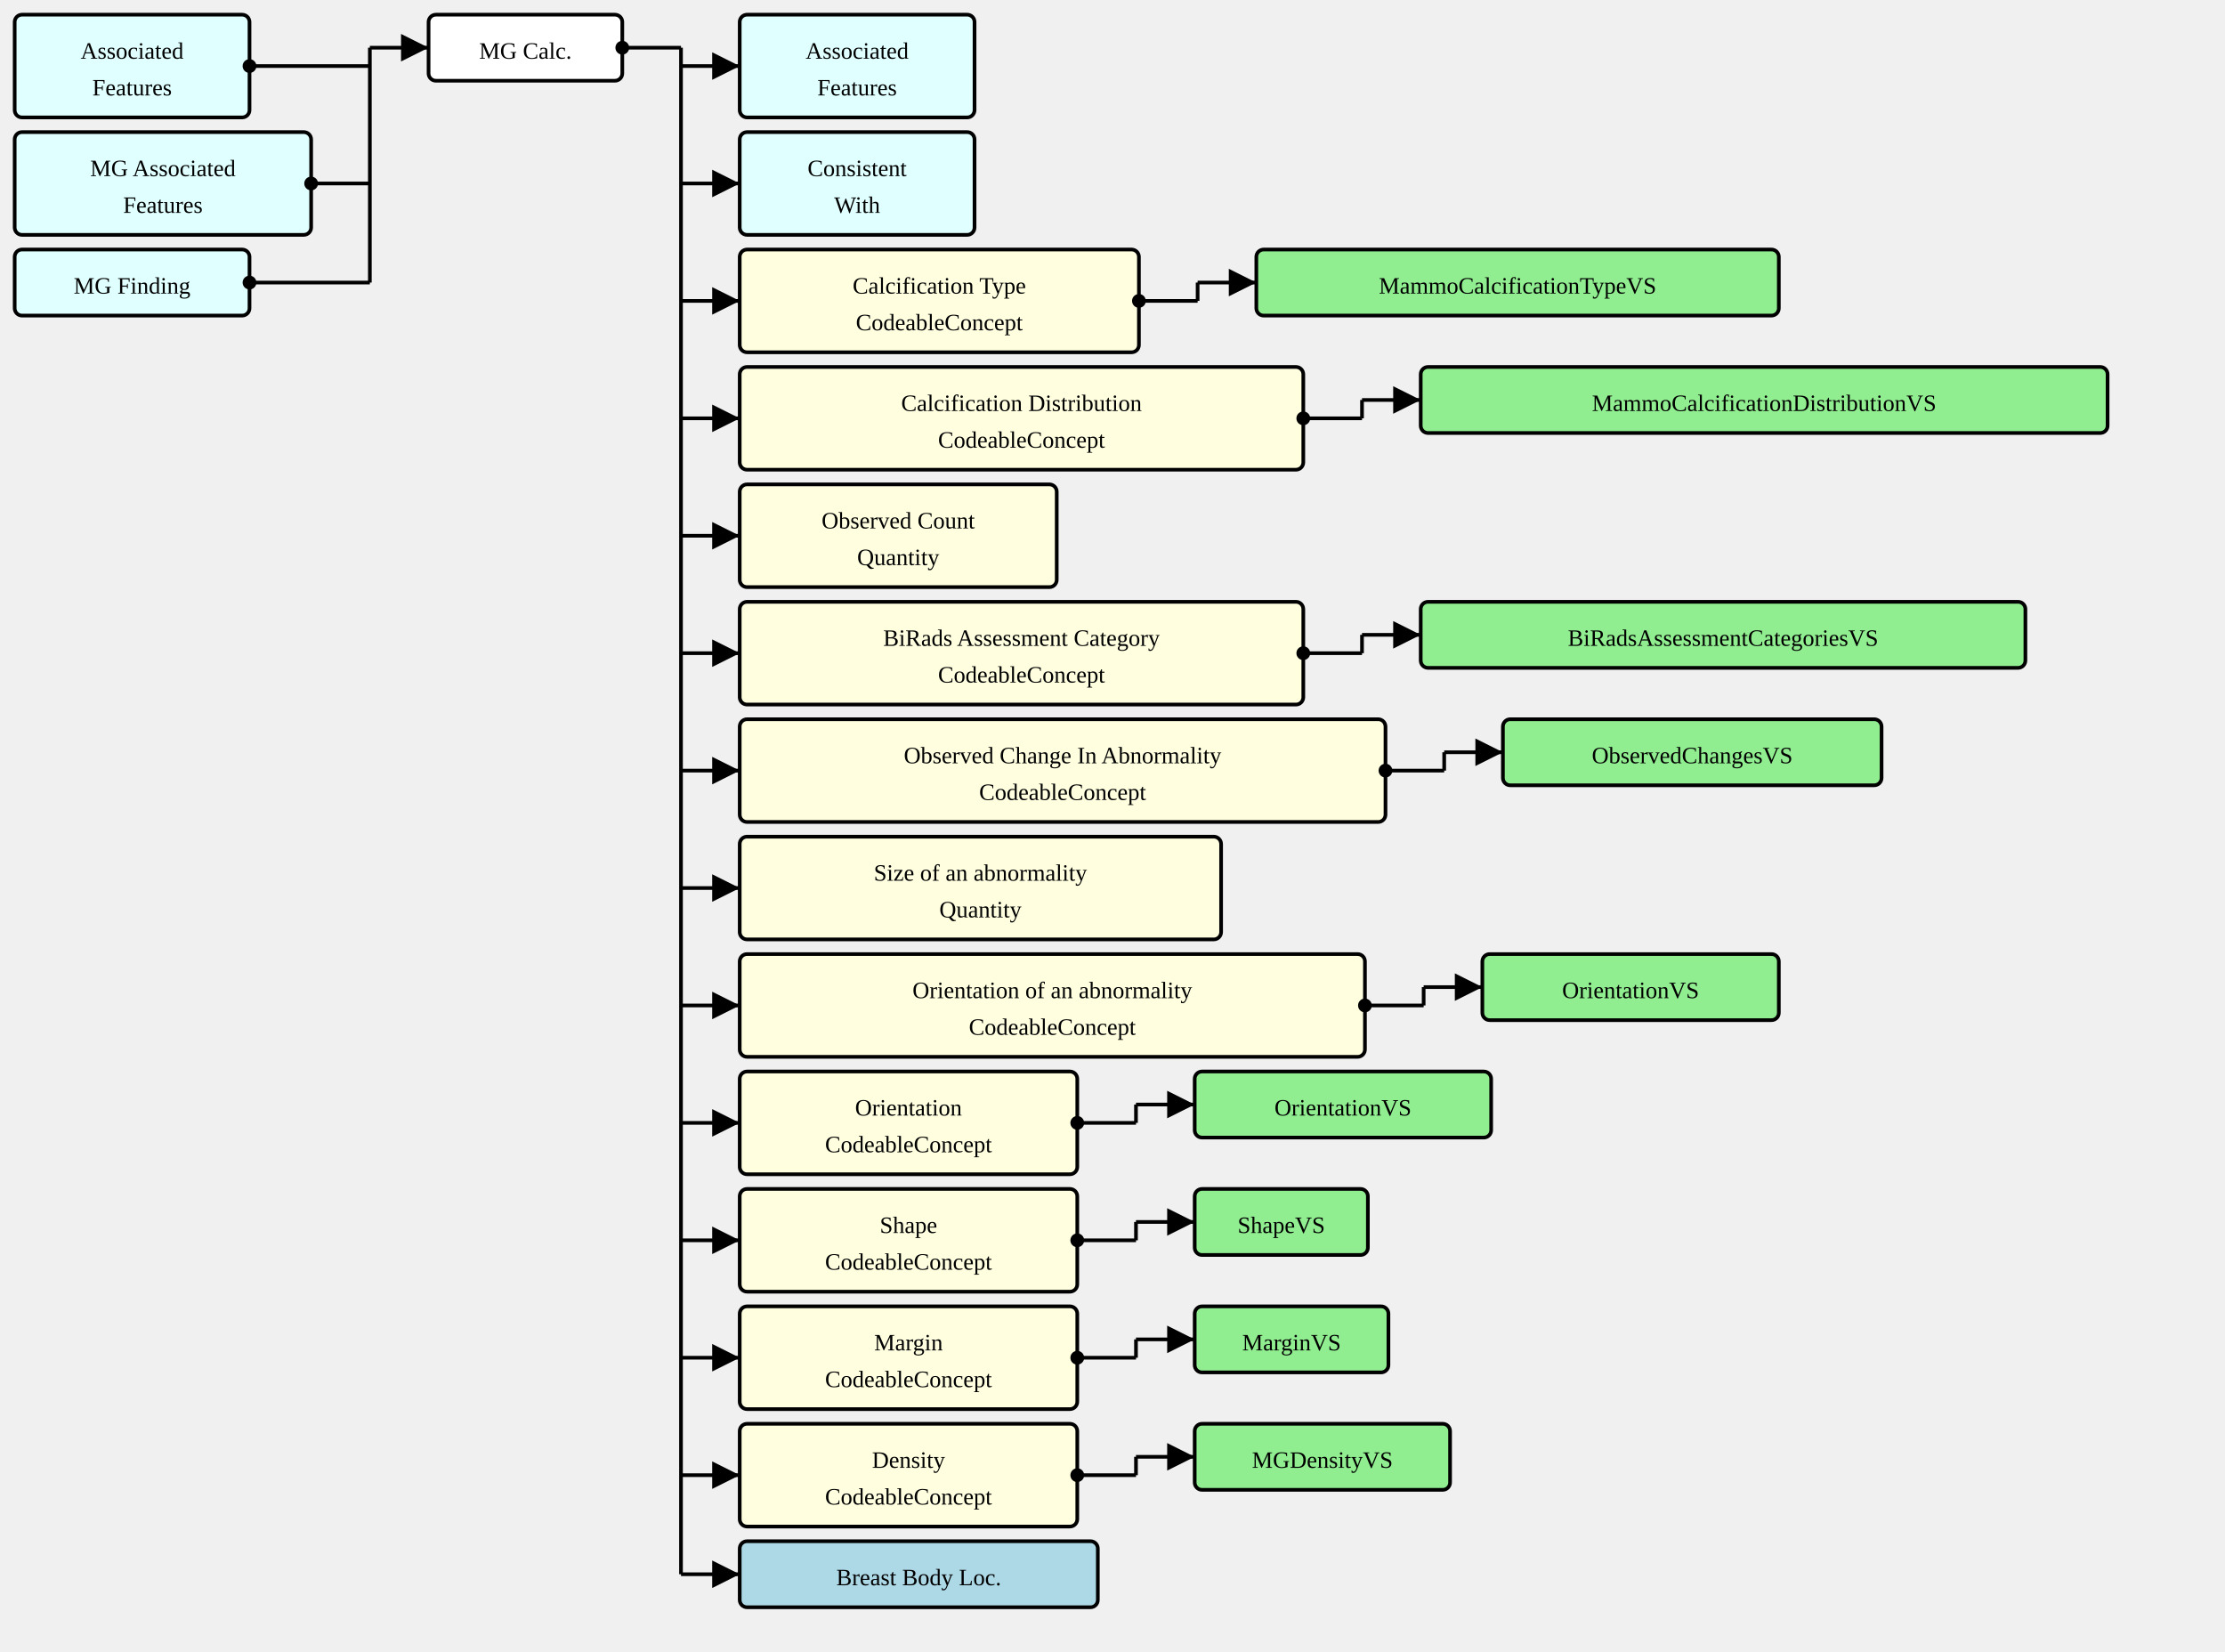
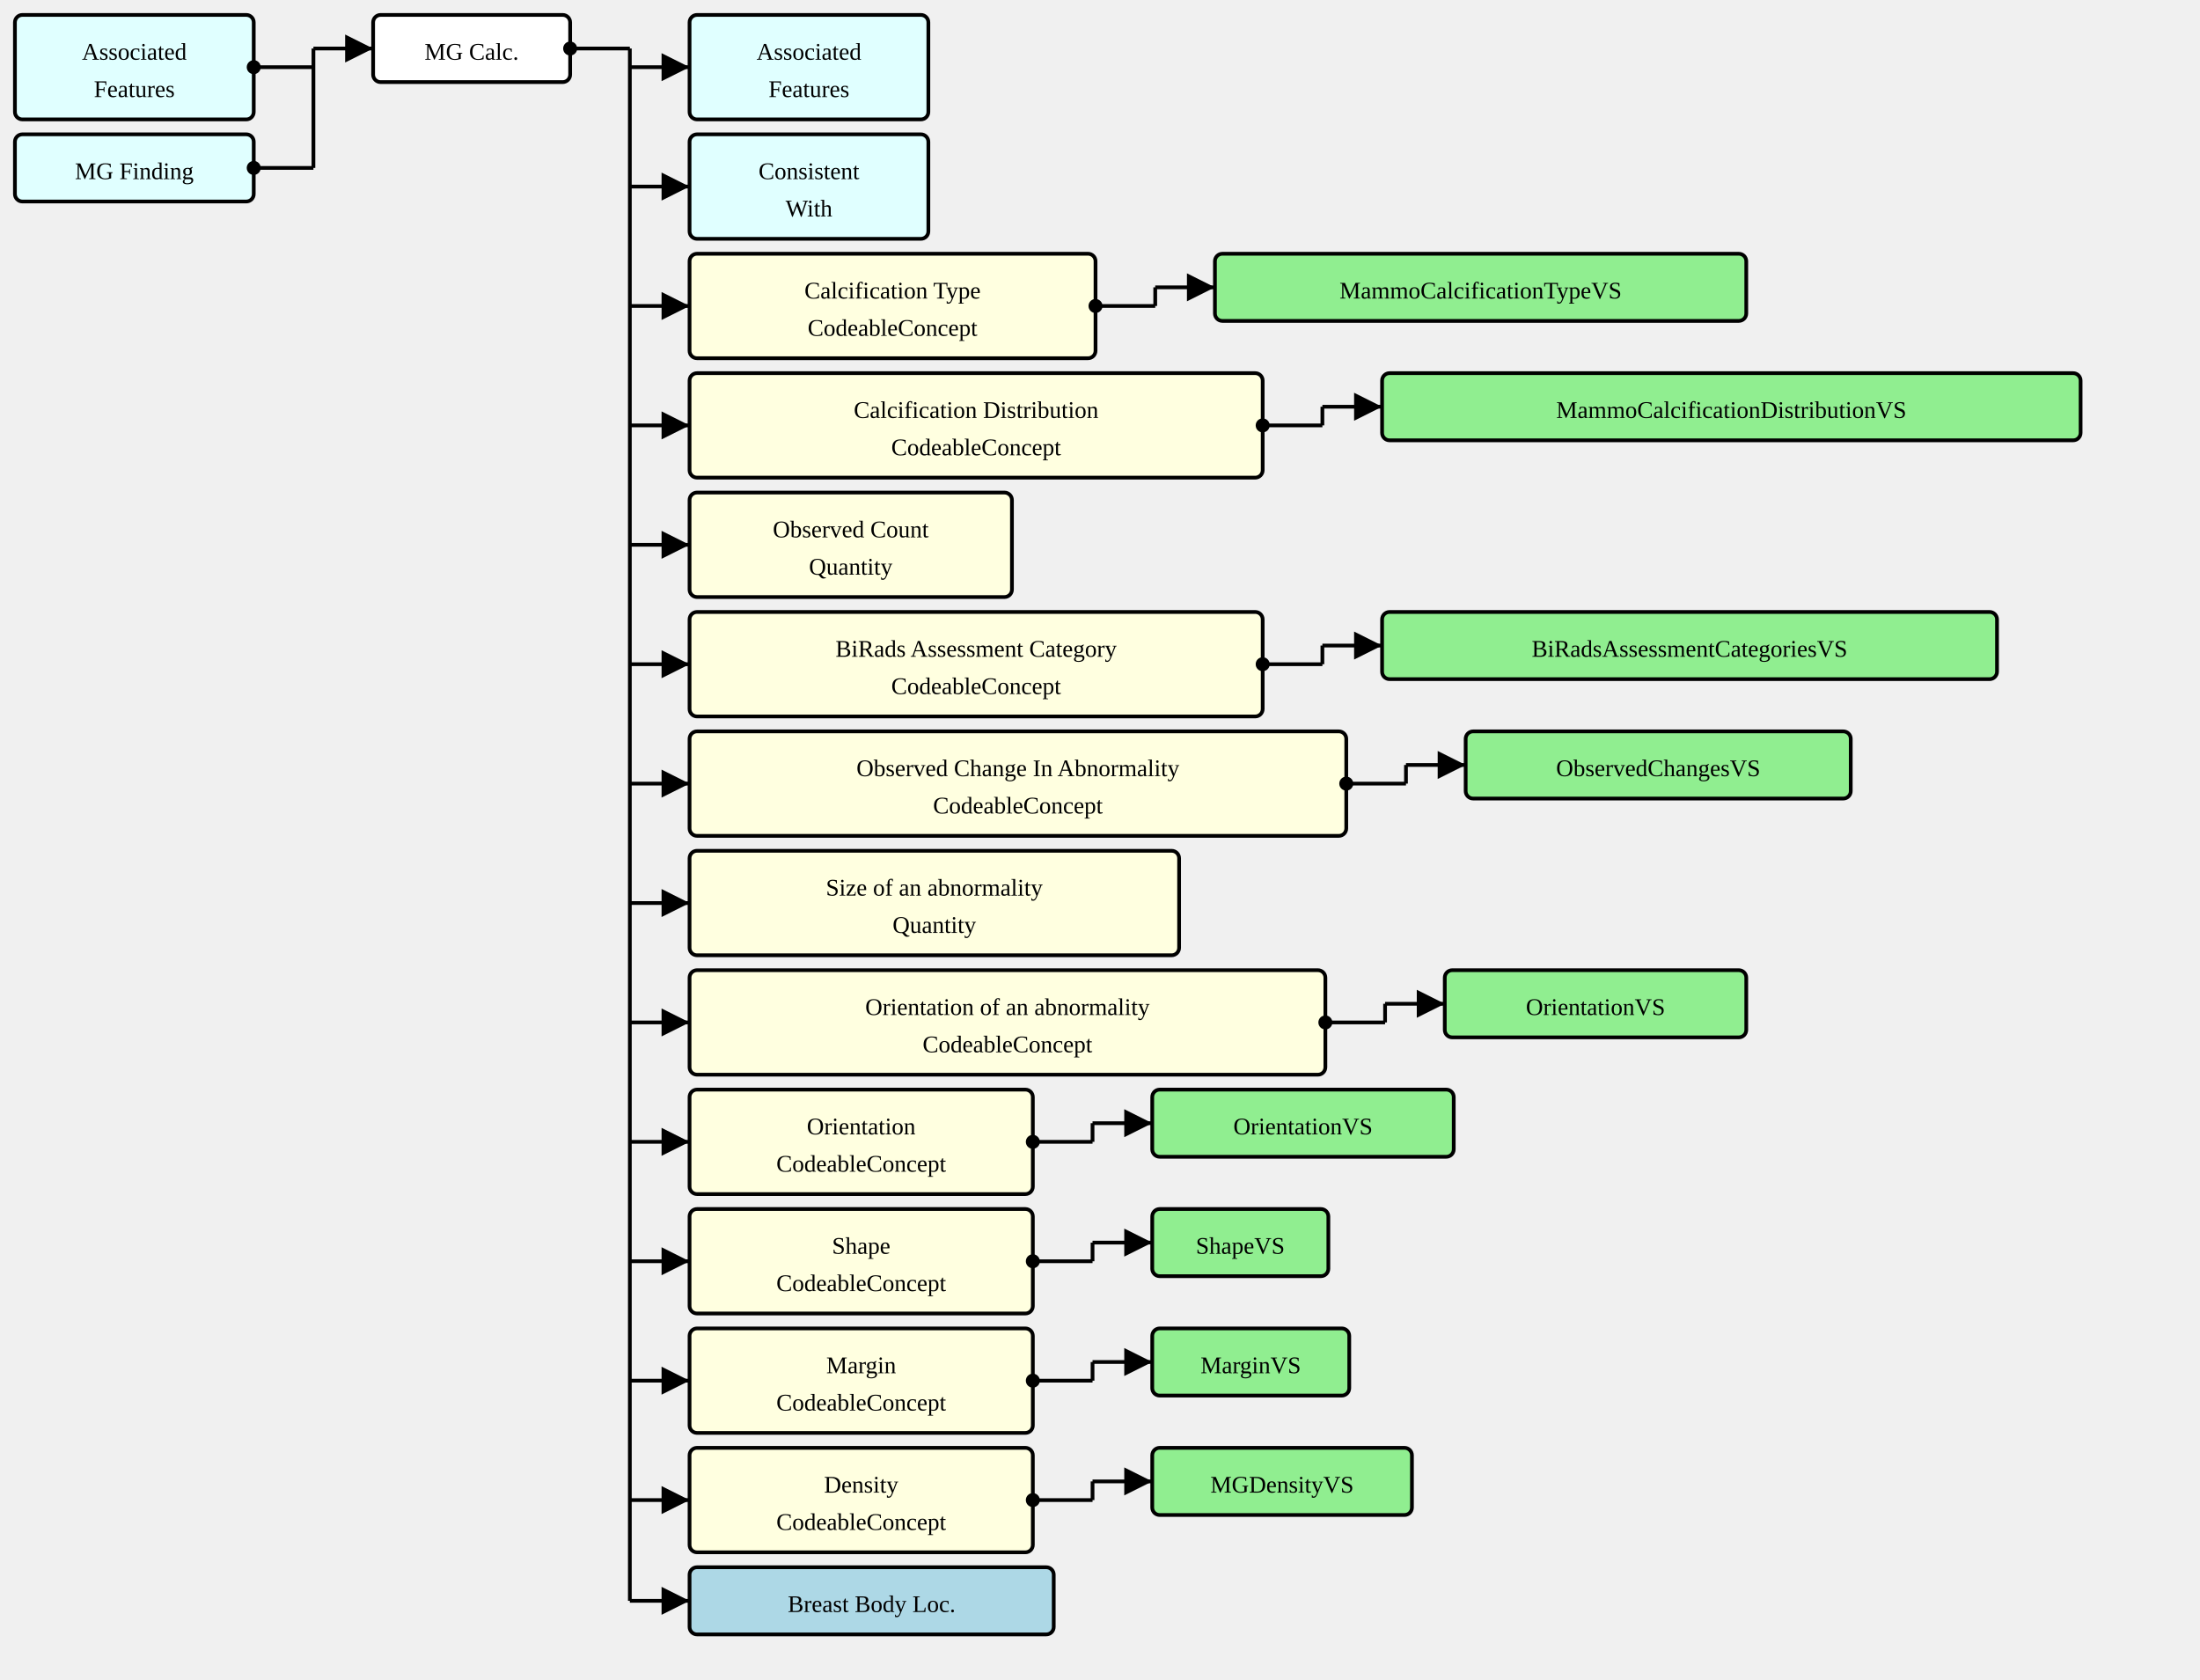
- <svg xmlns="http://www.w3.org/2000/svg" version="1.1" width="1137" height="843.75">
+ <svg xmlns="http://www.w3.org/2000/svg" version="1.1" width="1105.5" height="843.75">
  <defs>
    <marker id="arrowStart" markerWidth="3.75" markerHeight="3.75" markerUnits="px" refX="1.875" refY="1.875">
      <circle fill="Black" stroke-width="0" cx="1.875" cy="1.875" r="1.875" />
    </marker>
    <marker id="arrowEnd" markerWidth="7.5" markerHeight="7.5" markerUnits="px" refX="7.5" refY="3.75">
      <polygon fill="Black" stroke-width="0" points="0 0 7.5 3.75 0 7.5" />
    </marker>
  </defs>
  <g>
    <g transform="translate(7.5 7.5)">
      <rect fill="LightCyan" stroke="Black" stroke-width="1.875" x="0" y="0" width="120" height="52.5" rx="3.75" ry="3.75" />
      <a href="./StructureDefinition-AssociatedFeatures.html" target="_top">
        <text x="60" y="22.5" text-anchor="middle">Associated</text>
      </a>
      <a href="./StructureDefinition-AssociatedFeatures.html" target="_top">
        <text x="60" y="41.25" text-anchor="middle">Features</text>
      </a>
    </g>
    <g transform="translate(7.5 67.5)">
-       <rect fill="LightCyan" stroke="Black" stroke-width="1.875" x="0" y="0" width="151.5" height="52.5" rx="3.75" ry="3.75" />
-       <a href="./StructureDefinition-MGAssociatedFeatures.html" target="_top">
-         <text x="75.75" y="22.5" text-anchor="middle">MG Associated</text>
-       </a>
-       <a href="./StructureDefinition-MGAssociatedFeatures.html" target="_top">
-         <text x="75.75" y="41.25" text-anchor="middle">Features</text>
-       </a>
-     </g>
-     <g transform="translate(7.5 127.5)">
      <rect fill="LightCyan" stroke="Black" stroke-width="1.875" x="0" y="0" width="120" height="33.75" rx="3.75" ry="3.75" />
      <a href="./StructureDefinition-MGFinding.html" target="_top">
        <text x="60" y="22.5" text-anchor="middle">MG Finding</text>
      </a>
    </g>
-     <line stroke="Black" stroke-width="1.875" marker-end="url(#arrowEnd)" x1="189" y1="24.375" x2="219" y2="24.375" />
-     <line stroke="Black" stroke-width="1.875" marker-start="url(#arrowStart)" x1="127.5" y1="33.75" x2="189" y2="33.75" />
-     <line stroke="Black" stroke-width="1.875" marker-start="url(#arrowStart)" x1="159" y1="93.75" x2="189" y2="93.75" />
-     <line stroke="Black" stroke-width="1.875" marker-start="url(#arrowStart)" x1="127.5" y1="144.375" x2="189" y2="144.375" />
-     <line stroke="Black" stroke-width="1.875" x1="189" y1="24.375" x2="189" y2="144.375" />
-   </g>
-   <g>
-     <g transform="translate(219 7.5)">
+     <line stroke="Black" stroke-width="1.875" marker-end="url(#arrowEnd)" x1="157.5" y1="24.375" x2="187.5" y2="24.375" />
+     <line stroke="Black" stroke-width="1.875" marker-start="url(#arrowStart)" x1="127.5" y1="33.75" x2="157.5" y2="33.75" />
+     <line stroke="Black" stroke-width="1.875" marker-start="url(#arrowStart)" x1="127.5" y1="84.375" x2="157.5" y2="84.375" />
+     <line stroke="Black" stroke-width="1.875" x1="157.5" y1="24.375" x2="157.5" y2="84.375" />
+   </g>
+   <g>
+     <g transform="translate(187.5 7.5)">
      <rect fill="White" stroke="Black" stroke-width="1.875" x="0" y="0" width="99" height="33.75" rx="3.75" ry="3.75" />
      <text x="49.5" y="22.5" text-anchor="middle">MG Calc.</text>
    </g>
-     <line stroke="Black" stroke-width="1.875" marker-end="url(#arrowEnd)" x1="348" y1="33.75" x2="378" y2="33.75" />
-     <line stroke="Black" stroke-width="1.875" marker-end="url(#arrowEnd)" x1="348" y1="93.75" x2="378" y2="93.75" />
-     <line stroke="Black" stroke-width="1.875" marker-end="url(#arrowEnd)" x1="348" y1="153.75" x2="378" y2="153.75" />
-     <line stroke="Black" stroke-width="1.875" marker-end="url(#arrowEnd)" x1="348" y1="213.75" x2="378" y2="213.75" />
-     <line stroke="Black" stroke-width="1.875" marker-end="url(#arrowEnd)" x1="348" y1="273.75" x2="378" y2="273.75" />
-     <line stroke="Black" stroke-width="1.875" marker-end="url(#arrowEnd)" x1="348" y1="333.75" x2="378" y2="333.75" />
-     <line stroke="Black" stroke-width="1.875" marker-end="url(#arrowEnd)" x1="348" y1="393.75" x2="378" y2="393.75" />
-     <line stroke="Black" stroke-width="1.875" marker-end="url(#arrowEnd)" x1="348" y1="453.75" x2="378" y2="453.75" />
-     <line stroke="Black" stroke-width="1.875" marker-end="url(#arrowEnd)" x1="348" y1="513.75" x2="378" y2="513.75" />
-     <line stroke="Black" stroke-width="1.875" marker-end="url(#arrowEnd)" x1="348" y1="573.75" x2="378" y2="573.75" />
-     <line stroke="Black" stroke-width="1.875" marker-end="url(#arrowEnd)" x1="348" y1="633.75" x2="378" y2="633.75" />
-     <line stroke="Black" stroke-width="1.875" marker-end="url(#arrowEnd)" x1="348" y1="693.75" x2="378" y2="693.75" />
-     <line stroke="Black" stroke-width="1.875" marker-end="url(#arrowEnd)" x1="348" y1="753.75" x2="378" y2="753.75" />
-     <line stroke="Black" stroke-width="1.875" marker-end="url(#arrowEnd)" x1="348" y1="804.375" x2="378" y2="804.375" />
-     <line stroke="Black" stroke-width="1.875" marker-start="url(#arrowStart)" x1="318" y1="24.375" x2="348" y2="24.375" />
-     <line stroke="Black" stroke-width="1.875" x1="348" y1="24.375" x2="348" y2="804.375" />
-   </g>
-   <g>
-     <g transform="translate(378 7.5)">
+     <line stroke="Black" stroke-width="1.875" marker-end="url(#arrowEnd)" x1="316.5" y1="33.75" x2="346.5" y2="33.75" />
+     <line stroke="Black" stroke-width="1.875" marker-end="url(#arrowEnd)" x1="316.5" y1="93.75" x2="346.5" y2="93.75" />
+     <line stroke="Black" stroke-width="1.875" marker-end="url(#arrowEnd)" x1="316.5" y1="153.75" x2="346.5" y2="153.75" />
+     <line stroke="Black" stroke-width="1.875" marker-end="url(#arrowEnd)" x1="316.5" y1="213.75" x2="346.5" y2="213.75" />
+     <line stroke="Black" stroke-width="1.875" marker-end="url(#arrowEnd)" x1="316.5" y1="273.75" x2="346.5" y2="273.75" />
+     <line stroke="Black" stroke-width="1.875" marker-end="url(#arrowEnd)" x1="316.5" y1="333.75" x2="346.5" y2="333.75" />
+     <line stroke="Black" stroke-width="1.875" marker-end="url(#arrowEnd)" x1="316.5" y1="393.75" x2="346.5" y2="393.75" />
+     <line stroke="Black" stroke-width="1.875" marker-end="url(#arrowEnd)" x1="316.5" y1="453.75" x2="346.5" y2="453.75" />
+     <line stroke="Black" stroke-width="1.875" marker-end="url(#arrowEnd)" x1="316.5" y1="513.75" x2="346.5" y2="513.75" />
+     <line stroke="Black" stroke-width="1.875" marker-end="url(#arrowEnd)" x1="316.5" y1="573.75" x2="346.5" y2="573.75" />
+     <line stroke="Black" stroke-width="1.875" marker-end="url(#arrowEnd)" x1="316.5" y1="633.75" x2="346.5" y2="633.75" />
+     <line stroke="Black" stroke-width="1.875" marker-end="url(#arrowEnd)" x1="316.5" y1="693.75" x2="346.5" y2="693.75" />
+     <line stroke="Black" stroke-width="1.875" marker-end="url(#arrowEnd)" x1="316.5" y1="753.75" x2="346.5" y2="753.75" />
+     <line stroke="Black" stroke-width="1.875" marker-end="url(#arrowEnd)" x1="316.5" y1="804.375" x2="346.5" y2="804.375" />
+     <line stroke="Black" stroke-width="1.875" marker-start="url(#arrowStart)" x1="286.5" y1="24.375" x2="316.5" y2="24.375" />
+     <line stroke="Black" stroke-width="1.875" x1="316.5" y1="24.375" x2="316.5" y2="804.375" />
+   </g>
+   <g>
+     <g transform="translate(346.5 7.5)">
      <rect fill="LightCyan" stroke="Black" stroke-width="1.875" x="0" y="0" width="120" height="52.5" rx="3.75" ry="3.75" />
      <a href="./StructureDefinition-AssociatedFeatures.html" target="_top">
        <text x="60" y="22.5" text-anchor="middle">Associated</text>
      </a>
      <a href="./StructureDefinition-AssociatedFeatures.html" target="_top">
        <text x="60" y="41.25" text-anchor="middle">Features</text>
      </a>
    </g>
  </g>
  <g>
-     <g transform="translate(378 67.5)">
+     <g transform="translate(346.5 67.5)">
      <rect fill="LightCyan" stroke="Black" stroke-width="1.875" x="0" y="0" width="120" height="52.5" rx="3.75" ry="3.75" />
      <a href="./StructureDefinition-ConsistentWith.html" target="_top">
        <text x="60" y="22.5" text-anchor="middle">Consistent</text>
      </a>
      <a href="./StructureDefinition-ConsistentWith.html" target="_top">
        <text x="60" y="41.25" text-anchor="middle">With</text>
      </a>
    </g>
  </g>
  <g>
-     <g transform="translate(378 127.5)">
+     <g transform="translate(346.5 127.5)">
      <rect fill="LightYellow" stroke="Black" stroke-width="1.875" x="0" y="0" width="204" height="52.5" rx="3.75" ry="3.75" />
      <text x="102" y="22.5" text-anchor="middle">Calcification Type</text>
      <text x="102" y="41.25" text-anchor="middle">CodeableConcept</text>
    </g>
-     <line stroke="Black" stroke-width="1.875" marker-end="url(#arrowEnd)" x1="612" y1="144.375" x2="642" y2="144.375" />
-     <line stroke="Black" stroke-width="1.875" marker-start="url(#arrowStart)" x1="582" y1="153.75" x2="612" y2="153.75" />
-     <line stroke="Black" stroke-width="1.875" x1="612" y1="144.375" x2="612" y2="153.75" />
-   </g>
-   <g>
-     <g transform="translate(642 127.5)">
+     <line stroke="Black" stroke-width="1.875" marker-end="url(#arrowEnd)" x1="580.5" y1="144.375" x2="610.5" y2="144.375" />
+     <line stroke="Black" stroke-width="1.875" marker-start="url(#arrowStart)" x1="550.5" y1="153.75" x2="580.5" y2="153.75" />
+     <line stroke="Black" stroke-width="1.875" x1="580.5" y1="144.375" x2="580.5" y2="153.75" />
+   </g>
+   <g>
+     <g transform="translate(610.5 127.5)">
      <rect fill="LightGreen" stroke="Black" stroke-width="1.875" x="0" y="0" width="267" height="33.75" rx="3.75" ry="3.75" />
      <a href="./ValueSet-MammoCalcificationTypeVS.html" target="_top">
        <text x="133.5" y="22.5" text-anchor="middle">MammoCalcificationTypeVS</text>
      </a>
    </g>
  </g>
  <g>
-     <g transform="translate(378 187.5)">
+     <g transform="translate(346.5 187.5)">
      <rect fill="LightYellow" stroke="Black" stroke-width="1.875" x="0" y="0" width="288" height="52.5" rx="3.75" ry="3.75" />
      <text x="144" y="22.5" text-anchor="middle">Calcification Distribution</text>
      <text x="144" y="41.25" text-anchor="middle">CodeableConcept</text>
    </g>
-     <line stroke="Black" stroke-width="1.875" marker-end="url(#arrowEnd)" x1="696" y1="204.375" x2="726" y2="204.375" />
-     <line stroke="Black" stroke-width="1.875" marker-start="url(#arrowStart)" x1="666" y1="213.75" x2="696" y2="213.75" />
-     <line stroke="Black" stroke-width="1.875" x1="696" y1="204.375" x2="696" y2="213.75" />
-   </g>
-   <g>
-     <g transform="translate(725.9999 187.5)">
+     <line stroke="Black" stroke-width="1.875" marker-end="url(#arrowEnd)" x1="664.5" y1="204.375" x2="694.5" y2="204.375" />
+     <line stroke="Black" stroke-width="1.875" marker-start="url(#arrowStart)" x1="634.5" y1="213.75" x2="664.5" y2="213.75" />
+     <line stroke="Black" stroke-width="1.875" x1="664.5" y1="204.375" x2="664.5" y2="213.75" />
+   </g>
+   <g>
+     <g transform="translate(694.5 187.5)">
      <rect fill="LightGreen" stroke="Black" stroke-width="1.875" x="0" y="0" width="351" height="33.75" rx="3.75" ry="3.75" />
      <a href="./ValueSet-MammoCalcificationDistributionVS.html" target="_top">
        <text x="175.5" y="22.5" text-anchor="middle">MammoCalcificationDistributionVS</text>
      </a>
    </g>
  </g>
  <g>
-     <g transform="translate(378 247.5)">
+     <g transform="translate(346.5 247.5)">
      <rect fill="LightYellow" stroke="Black" stroke-width="1.875" x="0" y="0" width="162" height="52.5" rx="3.75" ry="3.75" />
      <text x="81" y="22.5" text-anchor="middle">Observed Count</text>
      <text x="81" y="41.25" text-anchor="middle">Quantity</text>
    </g>
  </g>
  <g>
-     <g transform="translate(378 307.5)">
+     <g transform="translate(346.5 307.5)">
      <rect fill="LightYellow" stroke="Black" stroke-width="1.875" x="0" y="0" width="288" height="52.5" rx="3.75" ry="3.75" />
      <text x="144" y="22.5" text-anchor="middle">BiRads Assessment Category</text>
      <text x="144" y="41.25" text-anchor="middle">CodeableConcept</text>
    </g>
-     <line stroke="Black" stroke-width="1.875" marker-end="url(#arrowEnd)" x1="696" y1="324.375" x2="726" y2="324.375" />
-     <line stroke="Black" stroke-width="1.875" marker-start="url(#arrowStart)" x1="666" y1="333.75" x2="696" y2="333.75" />
-     <line stroke="Black" stroke-width="1.875" x1="696" y1="324.375" x2="696" y2="333.75" />
-   </g>
-   <g>
-     <g transform="translate(725.9999 307.5)">
+     <line stroke="Black" stroke-width="1.875" marker-end="url(#arrowEnd)" x1="664.5" y1="324.375" x2="694.5" y2="324.375" />
+     <line stroke="Black" stroke-width="1.875" marker-start="url(#arrowStart)" x1="634.5" y1="333.75" x2="664.5" y2="333.75" />
+     <line stroke="Black" stroke-width="1.875" x1="664.5" y1="324.375" x2="664.5" y2="333.75" />
+   </g>
+   <g>
+     <g transform="translate(694.5 307.5)">
      <rect fill="LightGreen" stroke="Black" stroke-width="1.875" x="0" y="0" width="309" height="33.75" rx="3.75" ry="3.75" />
      <a href="./ValueSet-BiRadsAssessmentCategoriesVS.html" target="_top">
        <text x="154.5" y="22.5" text-anchor="middle">BiRadsAssessmentCategoriesVS</text>
      </a>
    </g>
  </g>
  <g>
-     <g transform="translate(378 367.5)">
+     <g transform="translate(346.5 367.5)">
      <rect fill="LightYellow" stroke="Black" stroke-width="1.875" x="0" y="0" width="330" height="52.5" rx="3.75" ry="3.75" />
      <text x="165" y="22.5" text-anchor="middle">Observed Change In Abnormality</text>
      <text x="165" y="41.25" text-anchor="middle">CodeableConcept</text>
    </g>
-     <line stroke="Black" stroke-width="1.875" marker-end="url(#arrowEnd)" x1="738" y1="384.375" x2="768" y2="384.375" />
-     <line stroke="Black" stroke-width="1.875" marker-start="url(#arrowStart)" x1="708" y1="393.75" x2="738" y2="393.75" />
-     <line stroke="Black" stroke-width="1.875" x1="738" y1="384.375" x2="738" y2="393.75" />
-   </g>
-   <g>
-     <g transform="translate(767.9999 367.5)">
+     <line stroke="Black" stroke-width="1.875" marker-end="url(#arrowEnd)" x1="706.5" y1="384.375" x2="736.5" y2="384.375" />
+     <line stroke="Black" stroke-width="1.875" marker-start="url(#arrowStart)" x1="676.5" y1="393.75" x2="706.5" y2="393.75" />
+     <line stroke="Black" stroke-width="1.875" x1="706.5" y1="384.375" x2="706.5" y2="393.75" />
+   </g>
+   <g>
+     <g transform="translate(736.5 367.5)">
      <rect fill="LightGreen" stroke="Black" stroke-width="1.875" x="0" y="0" width="193.5" height="33.75" rx="3.75" ry="3.75" />
      <a href="./ValueSet-ObservedChangesVS.html" target="_top">
        <text x="96.75" y="22.5" text-anchor="middle">ObservedChangesVS</text>
      </a>
    </g>
  </g>
  <g>
-     <g transform="translate(378 427.5)">
+     <g transform="translate(346.5 427.5)">
      <rect fill="LightYellow" stroke="Black" stroke-width="1.875" x="0" y="0" width="246" height="52.5" rx="3.75" ry="3.75" />
      <text x="123" y="22.5" text-anchor="middle">Size of an abnormality</text>
      <text x="123" y="41.25" text-anchor="middle">Quantity</text>
    </g>
  </g>
  <g>
-     <g transform="translate(378 487.5)">
+     <g transform="translate(346.5 487.5)">
      <rect fill="LightYellow" stroke="Black" stroke-width="1.875" x="0" y="0" width="319.5" height="52.5" rx="3.75" ry="3.75" />
      <text x="159.75" y="22.5" text-anchor="middle">Orientation of an abnormality</text>
      <text x="159.75" y="41.25" text-anchor="middle">CodeableConcept</text>
    </g>
-     <line stroke="Black" stroke-width="1.875" marker-end="url(#arrowEnd)" x1="727.5" y1="504.375" x2="757.5" y2="504.375" />
-     <line stroke="Black" stroke-width="1.875" marker-start="url(#arrowStart)" x1="697.5" y1="513.75" x2="727.5" y2="513.75" />
-     <line stroke="Black" stroke-width="1.875" x1="727.5" y1="504.375" x2="727.5" y2="513.75" />
-   </g>
-   <g>
-     <g transform="translate(757.5 487.5)">
+     <line stroke="Black" stroke-width="1.875" marker-end="url(#arrowEnd)" x1="696" y1="504.375" x2="726" y2="504.375" />
+     <line stroke="Black" stroke-width="1.875" marker-start="url(#arrowStart)" x1="666" y1="513.75" x2="696" y2="513.75" />
+     <line stroke="Black" stroke-width="1.875" x1="696" y1="504.375" x2="696" y2="513.75" />
+   </g>
+   <g>
+     <g transform="translate(726 487.5)">
      <rect fill="LightGreen" stroke="Black" stroke-width="1.875" x="0" y="0" width="151.5" height="33.75" rx="3.75" ry="3.75" />
      <a href="./ValueSet-OrientationVS.html" target="_top">
        <text x="75.75" y="22.5" text-anchor="middle">OrientationVS</text>
      </a>
    </g>
  </g>
  <g>
-     <g transform="translate(378 547.5)">
+     <g transform="translate(346.5 547.5)">
      <rect fill="LightYellow" stroke="Black" stroke-width="1.875" x="0" y="0" width="172.5" height="52.5" rx="3.75" ry="3.75" />
      <text x="86.25" y="22.5" text-anchor="middle">Orientation</text>
      <text x="86.25" y="41.25" text-anchor="middle">CodeableConcept</text>
    </g>
-     <line stroke="Black" stroke-width="1.875" marker-end="url(#arrowEnd)" x1="580.5" y1="564.375" x2="610.5" y2="564.375" />
-     <line stroke="Black" stroke-width="1.875" marker-start="url(#arrowStart)" x1="550.5" y1="573.75" x2="580.5" y2="573.75" />
-     <line stroke="Black" stroke-width="1.875" x1="580.5" y1="564.375" x2="580.5" y2="573.75" />
-   </g>
-   <g>
-     <g transform="translate(610.4999 547.5)">
+     <line stroke="Black" stroke-width="1.875" marker-end="url(#arrowEnd)" x1="549" y1="564.375" x2="579" y2="564.375" />
+     <line stroke="Black" stroke-width="1.875" marker-start="url(#arrowStart)" x1="519" y1="573.75" x2="549" y2="573.75" />
+     <line stroke="Black" stroke-width="1.875" x1="549" y1="564.375" x2="549" y2="573.75" />
+   </g>
+   <g>
+     <g transform="translate(579 547.5)">
      <rect fill="LightGreen" stroke="Black" stroke-width="1.875" x="0" y="0" width="151.5" height="33.75" rx="3.75" ry="3.75" />
      <a href="./ValueSet-OrientationVS.html" target="_top">
        <text x="75.75" y="22.5" text-anchor="middle">OrientationVS</text>
      </a>
    </g>
  </g>
  <g>
-     <g transform="translate(378 607.5)">
+     <g transform="translate(346.5 607.5)">
      <rect fill="LightYellow" stroke="Black" stroke-width="1.875" x="0" y="0" width="172.5" height="52.5" rx="3.75" ry="3.75" />
      <text x="86.25" y="22.5" text-anchor="middle">Shape</text>
      <text x="86.25" y="41.25" text-anchor="middle">CodeableConcept</text>
    </g>
-     <line stroke="Black" stroke-width="1.875" marker-end="url(#arrowEnd)" x1="580.5" y1="624.375" x2="610.5" y2="624.375" />
-     <line stroke="Black" stroke-width="1.875" marker-start="url(#arrowStart)" x1="550.5" y1="633.75" x2="580.5" y2="633.75" />
-     <line stroke="Black" stroke-width="1.875" x1="580.5" y1="624.375" x2="580.5" y2="633.75" />
-   </g>
-   <g>
-     <g transform="translate(610.4999 607.5)">
+     <line stroke="Black" stroke-width="1.875" marker-end="url(#arrowEnd)" x1="549" y1="624.375" x2="579" y2="624.375" />
+     <line stroke="Black" stroke-width="1.875" marker-start="url(#arrowStart)" x1="519" y1="633.75" x2="549" y2="633.75" />
+     <line stroke="Black" stroke-width="1.875" x1="549" y1="624.375" x2="549" y2="633.75" />
+   </g>
+   <g>
+     <g transform="translate(579 607.5)">
      <rect fill="LightGreen" stroke="Black" stroke-width="1.875" x="0" y="0" width="88.5" height="33.75" rx="3.75" ry="3.75" />
      <a href="./ValueSet-ShapeVS.html" target="_top">
        <text x="44.25" y="22.5" text-anchor="middle">ShapeVS</text>
      </a>
    </g>
  </g>
  <g>
-     <g transform="translate(378 667.5)">
+     <g transform="translate(346.5 667.5)">
      <rect fill="LightYellow" stroke="Black" stroke-width="1.875" x="0" y="0" width="172.5" height="52.5" rx="3.75" ry="3.75" />
      <text x="86.25" y="22.5" text-anchor="middle">Margin</text>
      <text x="86.25" y="41.25" text-anchor="middle">CodeableConcept</text>
    </g>
-     <line stroke="Black" stroke-width="1.875" marker-end="url(#arrowEnd)" x1="580.5" y1="684.375" x2="610.5" y2="684.375" />
-     <line stroke="Black" stroke-width="1.875" marker-start="url(#arrowStart)" x1="550.5" y1="693.75" x2="580.5" y2="693.75" />
-     <line stroke="Black" stroke-width="1.875" x1="580.5" y1="684.375" x2="580.5" y2="693.75" />
-   </g>
-   <g>
-     <g transform="translate(610.4999 667.5)">
+     <line stroke="Black" stroke-width="1.875" marker-end="url(#arrowEnd)" x1="549" y1="684.375" x2="579" y2="684.375" />
+     <line stroke="Black" stroke-width="1.875" marker-start="url(#arrowStart)" x1="519" y1="693.75" x2="549" y2="693.75" />
+     <line stroke="Black" stroke-width="1.875" x1="549" y1="684.375" x2="549" y2="693.75" />
+   </g>
+   <g>
+     <g transform="translate(579 667.5)">
      <rect fill="LightGreen" stroke="Black" stroke-width="1.875" x="0" y="0" width="99" height="33.75" rx="3.75" ry="3.75" />
      <a href="./ValueSet-MarginVS.html" target="_top">
        <text x="49.5" y="22.5" text-anchor="middle">MarginVS</text>
      </a>
    </g>
  </g>
  <g>
-     <g transform="translate(378 727.5)">
+     <g transform="translate(346.5 727.5)">
      <rect fill="LightYellow" stroke="Black" stroke-width="1.875" x="0" y="0" width="172.5" height="52.5" rx="3.75" ry="3.75" />
      <text x="86.25" y="22.5" text-anchor="middle">Density</text>
      <text x="86.25" y="41.25" text-anchor="middle">CodeableConcept</text>
    </g>
-     <line stroke="Black" stroke-width="1.875" marker-end="url(#arrowEnd)" x1="580.5" y1="744.375" x2="610.5" y2="744.375" />
-     <line stroke="Black" stroke-width="1.875" marker-start="url(#arrowStart)" x1="550.5" y1="753.75" x2="580.5" y2="753.75" />
-     <line stroke="Black" stroke-width="1.875" x1="580.5" y1="744.375" x2="580.5" y2="753.75" />
-   </g>
-   <g>
-     <g transform="translate(610.4999 727.5)">
+     <line stroke="Black" stroke-width="1.875" marker-end="url(#arrowEnd)" x1="549" y1="744.375" x2="579" y2="744.375" />
+     <line stroke="Black" stroke-width="1.875" marker-start="url(#arrowStart)" x1="519" y1="753.75" x2="549" y2="753.75" />
+     <line stroke="Black" stroke-width="1.875" x1="549" y1="744.375" x2="549" y2="753.75" />
+   </g>
+   <g>
+     <g transform="translate(579 727.5)">
      <rect fill="LightGreen" stroke="Black" stroke-width="1.875" x="0" y="0" width="130.5" height="33.75" rx="3.75" ry="3.75" />
      <a href="./ValueSet-MGDensityVS.html" target="_top">
        <text x="65.25" y="22.5" text-anchor="middle">MGDensityVS</text>
      </a>
    </g>
  </g>
  <g>
-     <g transform="translate(378 787.5)">
+     <g transform="translate(346.5 787.5)">
      <rect fill="LightBlue" stroke="Black" stroke-width="1.875" x="0" y="0" width="183" height="33.75" rx="3.75" ry="3.75" />
      <a href="./StructureDefinition-BreastBodyLocationExtension.html" target="_top">
        <text x="91.5" y="22.5" text-anchor="middle">Breast Body Loc.</text>
      </a>
    </g>
  </g>
</svg>
